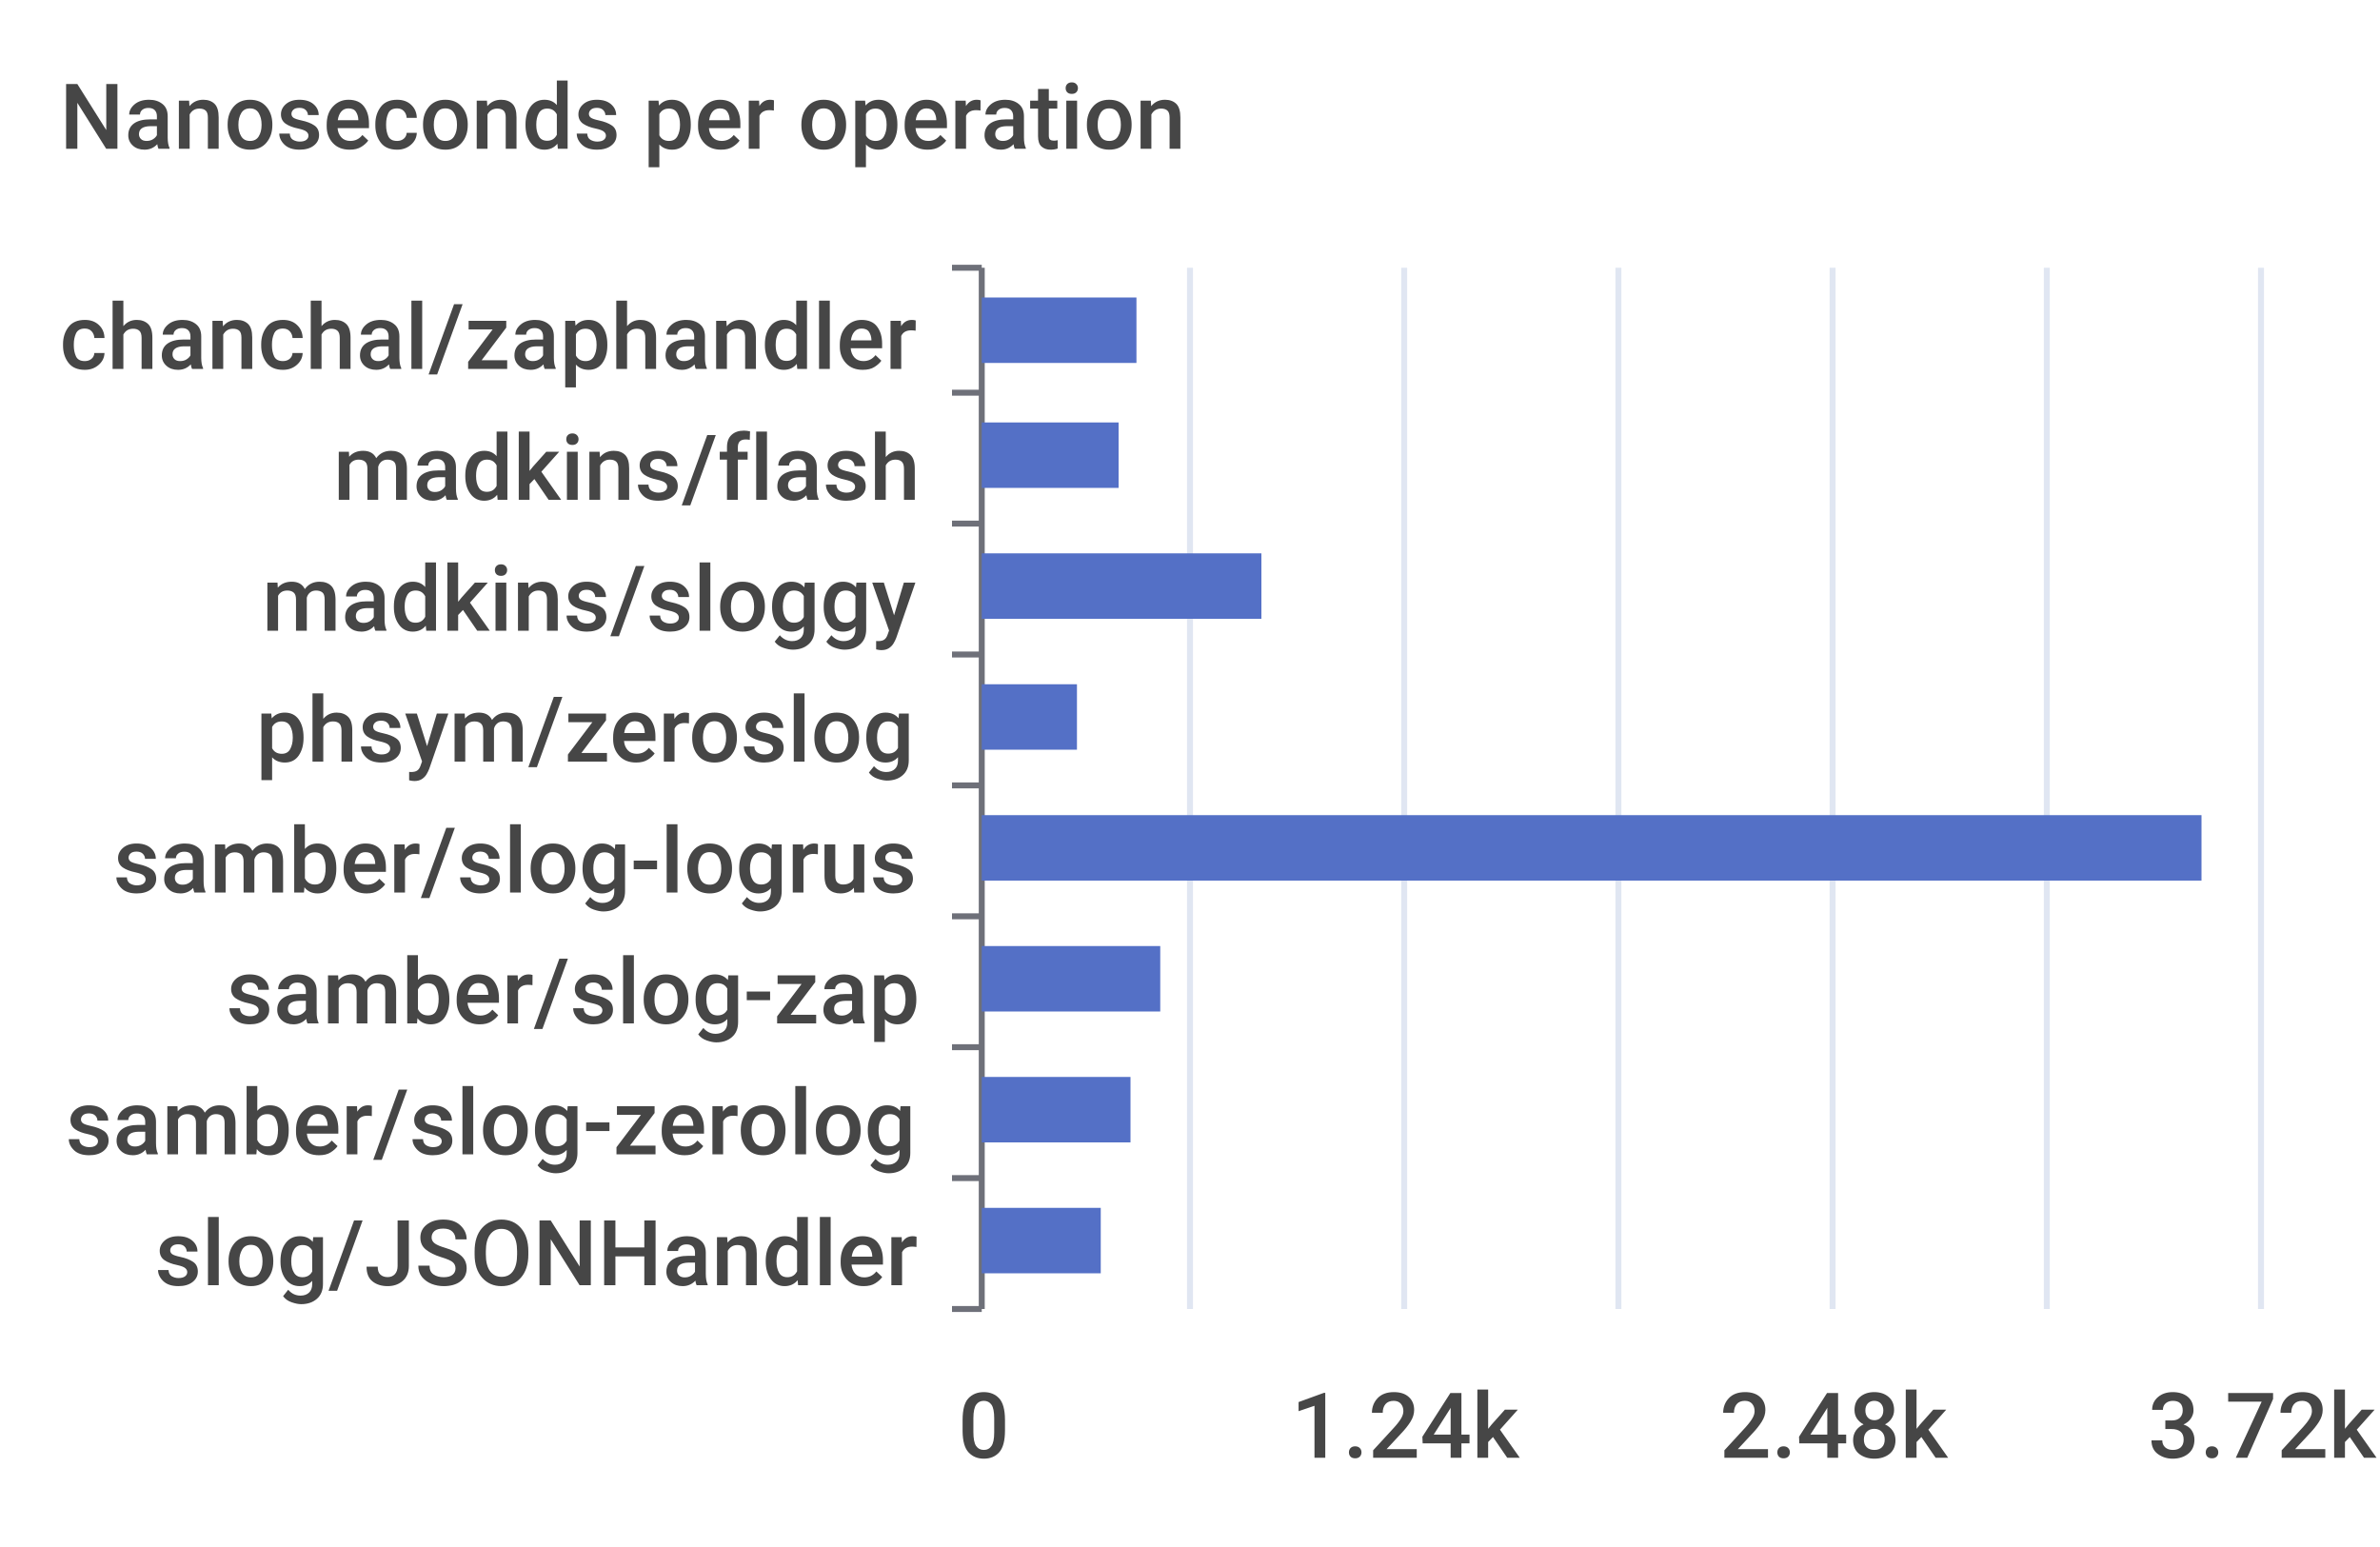
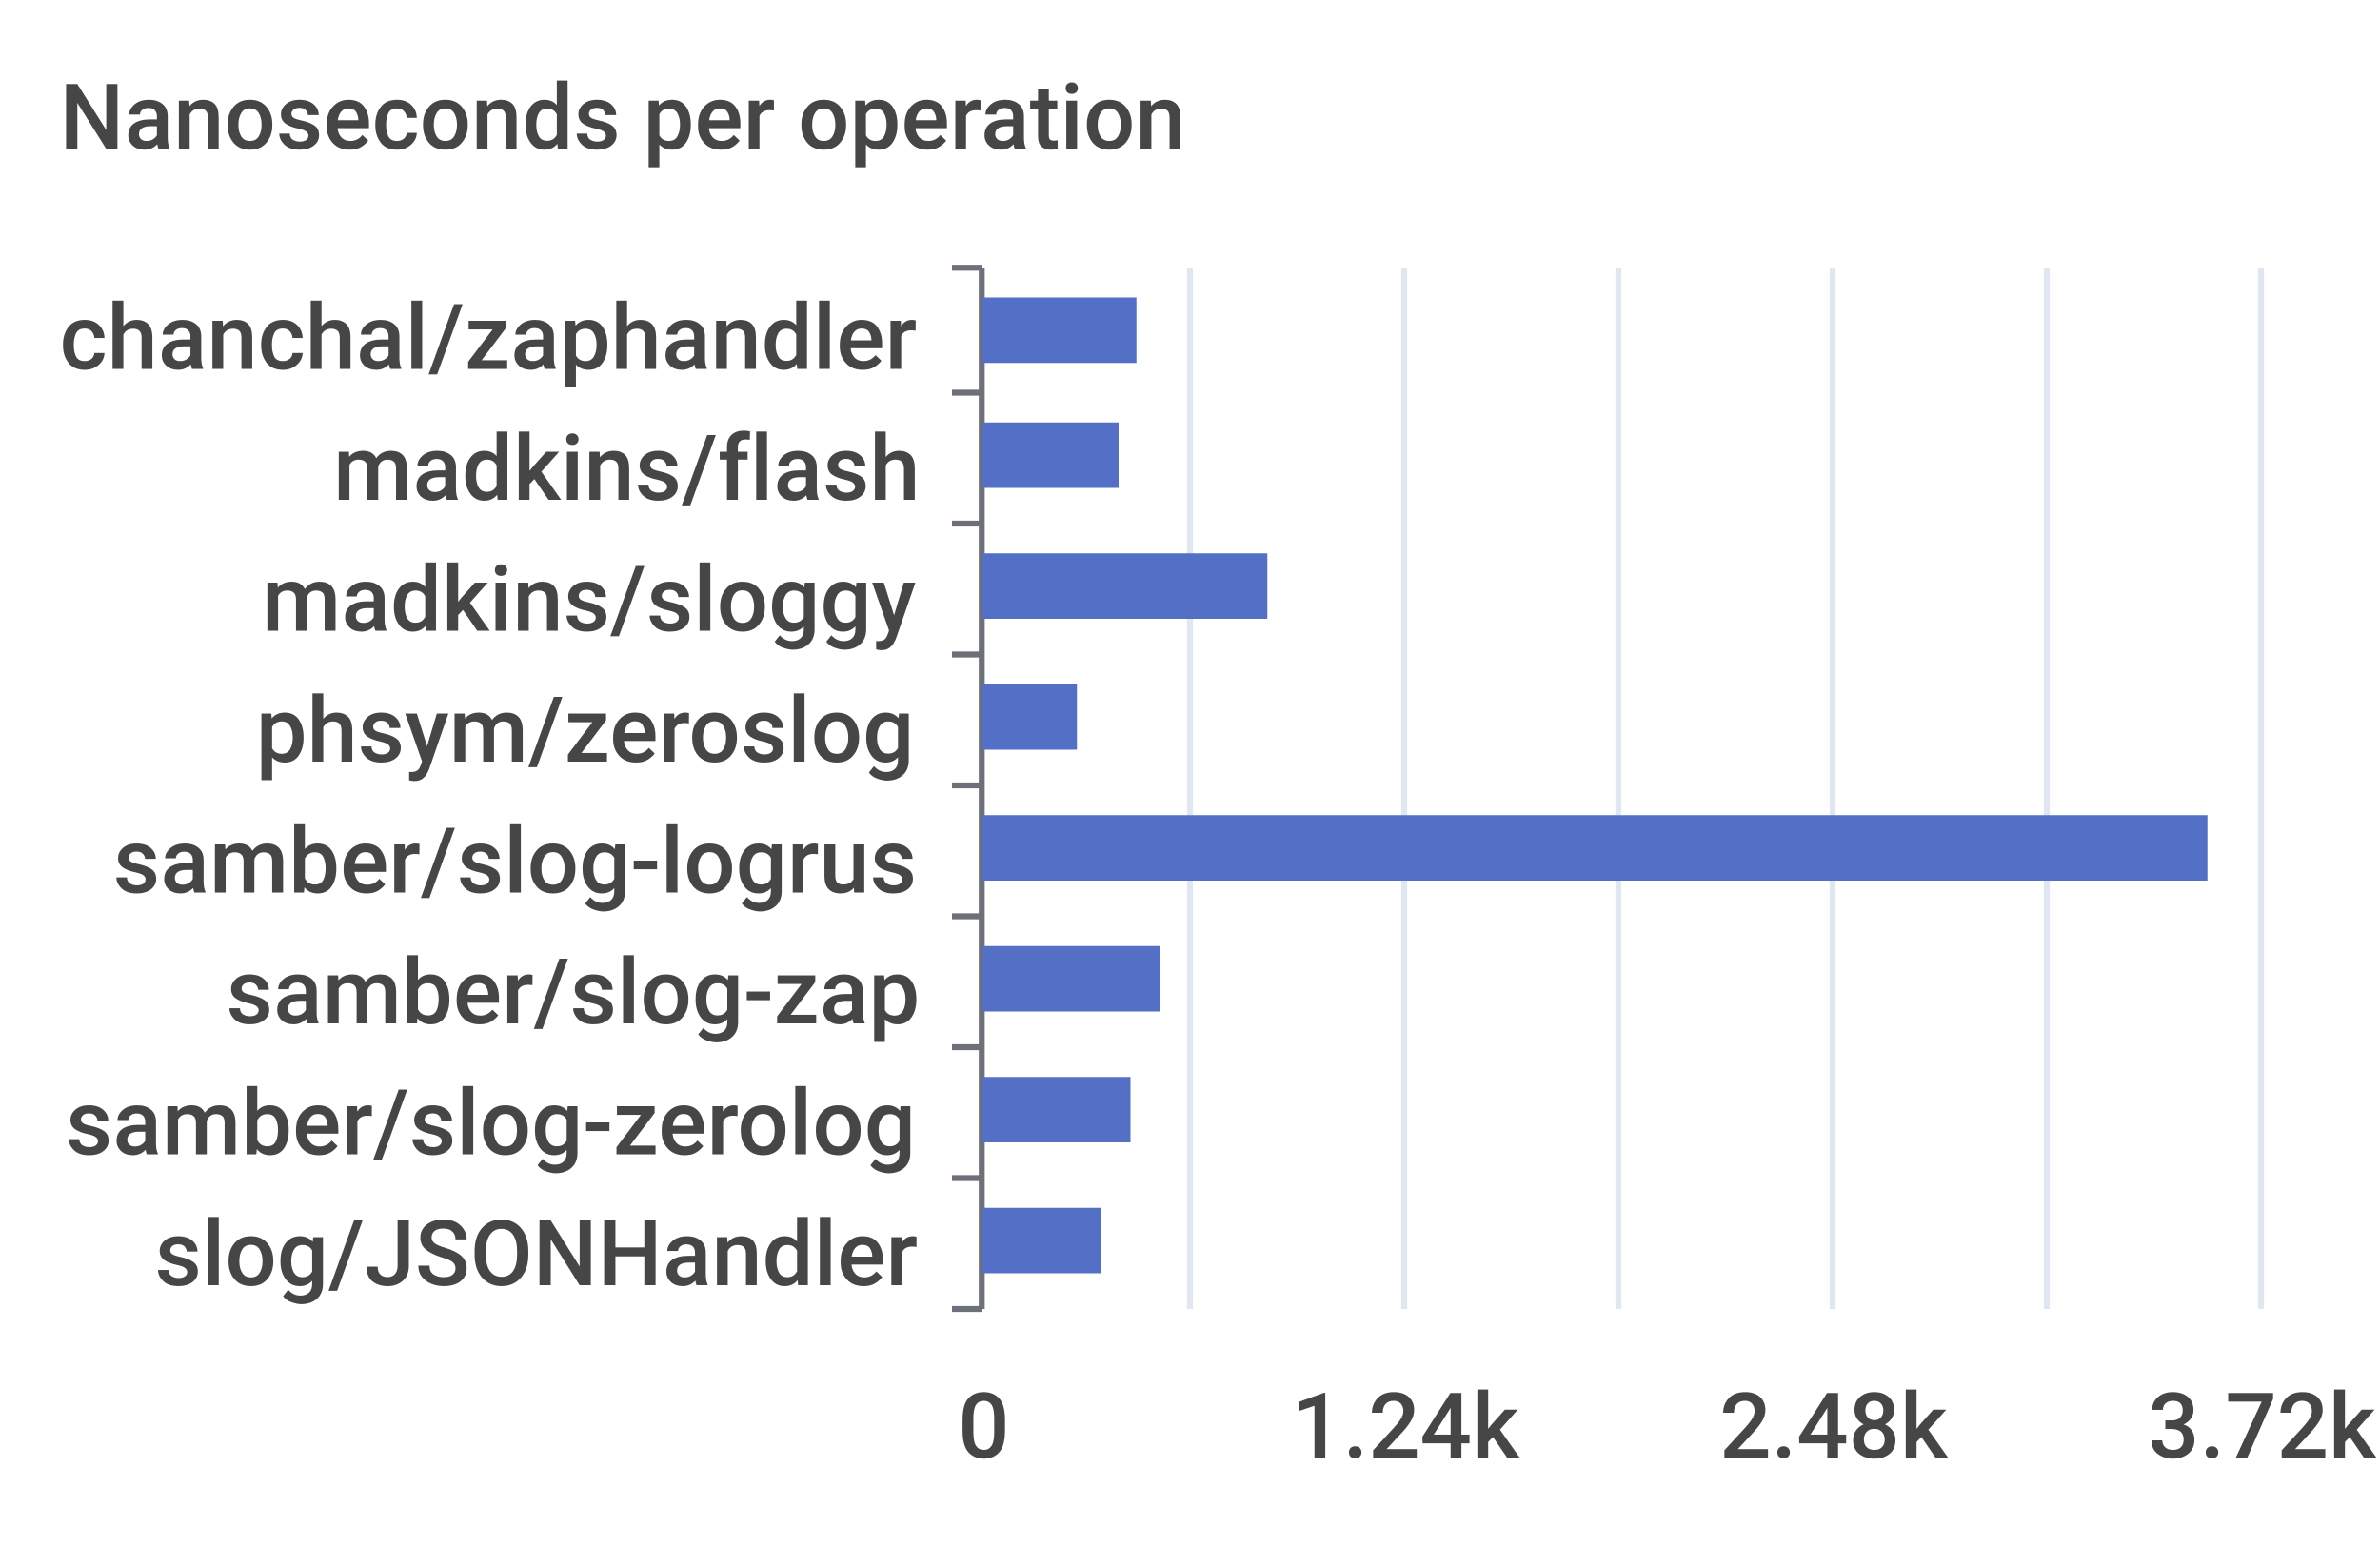
<svg xmlns="http://www.w3.org/2000/svg" width="400" height="260">\n<path d="M 0 0 L 400 0 L 400 260 L 0 260 L 0 0" style="stroke-width:0;stroke:none;fill:rgba(255,255,255,1.0)" />
  <text x="10" y="25" style="stroke-width:0;stroke:none;fill:rgba(70,70,70,1.0);font-size:15.3px;font-family:'Roboto Medium',sans-serif">Nanoseconds per operation</text>
  <path d="M 160 45 L 165 45" style="stroke-width:1;stroke:rgba(110,112,121,1.0);fill:none" />
  <path d="M 160 66 L 165 66" style="stroke-width:1;stroke:rgba(110,112,121,1.0);fill:none" />
  <path d="M 160 88 L 165 88" style="stroke-width:1;stroke:rgba(110,112,121,1.0);fill:none" />
  <path d="M 160 110 L 165 110" style="stroke-width:1;stroke:rgba(110,112,121,1.0);fill:none" />
  <path d="M 160 132 L 165 132" style="stroke-width:1;stroke:rgba(110,112,121,1.0);fill:none" />
  <path d="M 160 154 L 165 154" style="stroke-width:1;stroke:rgba(110,112,121,1.0);fill:none" />
  <path d="M 160 176 L 165 176" style="stroke-width:1;stroke:rgba(110,112,121,1.0);fill:none" />
  <path d="M 160 198 L 165 198" style="stroke-width:1;stroke:rgba(110,112,121,1.0);fill:none" />
  <path d="M 160 220 L 165 220" style="stroke-width:1;stroke:rgba(110,112,121,1.0);fill:none" />
  <path d="M 165 45 L 165 220" style="stroke-width:1;stroke:rgba(110,112,121,1.0);fill:none" />
  <text x="10" y="62" style="stroke-width:0;stroke:none;fill:rgba(70,70,70,1.0);font-size:15.3px;font-family:'Roboto Medium',sans-serif">chanchal/zaphandler</text>
  <text x="56" y="84" style="stroke-width:0;stroke:none;fill:rgba(70,70,70,1.0);font-size:15.3px;font-family:'Roboto Medium',sans-serif">madkins/flash</text>
  <text x="44" y="106" style="stroke-width:0;stroke:none;fill:rgba(70,70,70,1.0);font-size:15.3px;font-family:'Roboto Medium',sans-serif">madkins/sloggy</text>
  <text x="43" y="128" style="stroke-width:0;stroke:none;fill:rgba(70,70,70,1.0);font-size:15.3px;font-family:'Roboto Medium',sans-serif">phsym/zeroslog</text>
  <text x="19" y="150" style="stroke-width:0;stroke:none;fill:rgba(70,70,70,1.0);font-size:15.3px;font-family:'Roboto Medium',sans-serif">samber/slog-logrus</text>
  <text x="38" y="172" style="stroke-width:0;stroke:none;fill:rgba(70,70,70,1.0);font-size:15.3px;font-family:'Roboto Medium',sans-serif">samber/slog-zap</text>
  <text x="11" y="194" style="stroke-width:0;stroke:none;fill:rgba(70,70,70,1.0);font-size:15.3px;font-family:'Roboto Medium',sans-serif">samber/slog-zerolog</text>
  <text x="26" y="216" style="stroke-width:0;stroke:none;fill:rgba(70,70,70,1.0);font-size:15.3px;font-family:'Roboto Medium',sans-serif">slog/JSONHandler</text>
  <text x="161" y="245" style="stroke-width:0;stroke:none;fill:rgba(70,70,70,1.0);font-size:15.3px;font-family:'Roboto Medium',sans-serif">0</text>
  <text x="217" y="245" style="stroke-width:0;stroke:none;fill:rgba(70,70,70,1.0);font-size:15.3px;font-family:'Roboto Medium',sans-serif">1.24k</text>
  <text x="289" y="245" style="stroke-width:0;stroke:none;fill:rgba(70,70,70,1.0);font-size:15.3px;font-family:'Roboto Medium',sans-serif">2.48k</text>
  <text x="361" y="245" style="stroke-width:0;stroke:none;fill:rgba(70,70,70,1.0);font-size:15.3px;font-family:'Roboto Medium',sans-serif">3.72k</text>
  <path d="M 200 45 L 200 220" style="stroke-width:1;stroke:rgba(224,230,242,1.0);fill:none" />
  <path d="M 236 45 L 236 220" style="stroke-width:1;stroke:rgba(224,230,242,1.0);fill:none" />
  <path d="M 272 45 L 272 220" style="stroke-width:1;stroke:rgba(224,230,242,1.0);fill:none" />
  <path d="M 308 45 L 308 220" style="stroke-width:1;stroke:rgba(224,230,242,1.0);fill:none" />
  <path d="M 344 45 L 344 220" style="stroke-width:1;stroke:rgba(224,230,242,1.0);fill:none" />
  <path d="M 380 45 L 380 220" style="stroke-width:1;stroke:rgba(224,230,242,1.0);fill:none" />
  <path d="M 165 203 L 185 203 L 185 214 L 165 214 L 165 203" style="stroke-width:0;stroke:none;fill:rgba(84,112,198,1.0)" />
  <path d="M 165 181 L 190 181 L 190 192 L 165 192 L 165 181" style="stroke-width:0;stroke:none;fill:rgba(84,112,198,1.0)" />
  <path d="M 165 159 L 195 159 L 195 170 L 165 170 L 165 159" style="stroke-width:0;stroke:none;fill:rgba(84,112,198,1.0)" />
-   <path d="M 165 137 L 370 137 L 370 148 L 165 148 L 165 137" style="stroke-width:0;stroke:none;fill:rgba(84,112,198,1.0)" />
+   <path d="M 165 137 L 371 137 L 371 148 L 165 148 L 165 137" style="stroke-width:0;stroke:none;fill:rgba(84,112,198,1.0)" />
  <path d="M 165 115 L 181 115 L 181 126 L 165 126 L 165 115" style="stroke-width:0;stroke:none;fill:rgba(84,112,198,1.0)" />
-   <path d="M 165 93 L 212 93 L 212 104 L 165 104 L 165 93" style="stroke-width:0;stroke:none;fill:rgba(84,112,198,1.0)" />
+   <path d="M 165 93 L 213 93 L 213 104 L 165 104 L 165 93" style="stroke-width:0;stroke:none;fill:rgba(84,112,198,1.0)" />
  <path d="M 165 71 L 188 71 L 188 82 L 165 82 L 165 71" style="stroke-width:0;stroke:none;fill:rgba(84,112,198,1.0)" />
  <path d="M 165 50 L 191 50 L 191 61 L 165 61 L 165 50" style="stroke-width:0;stroke:none;fill:rgba(84,112,198,1.0)" />
</svg>
